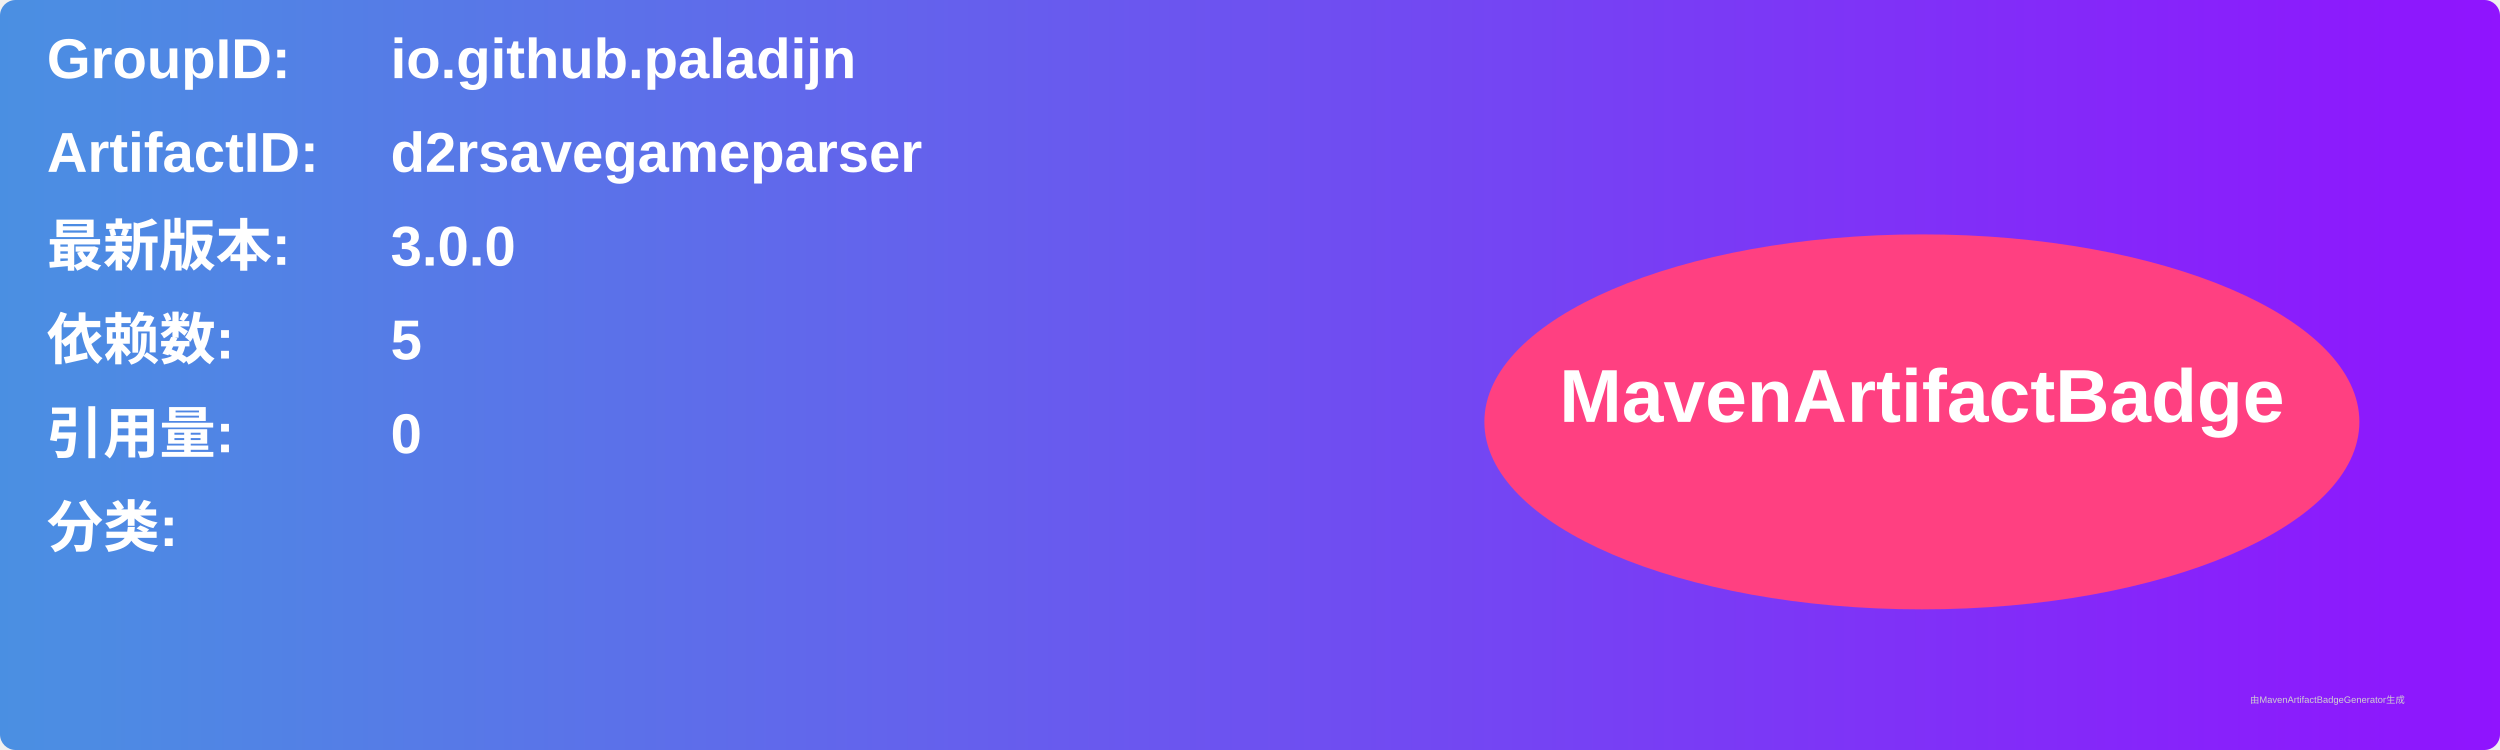
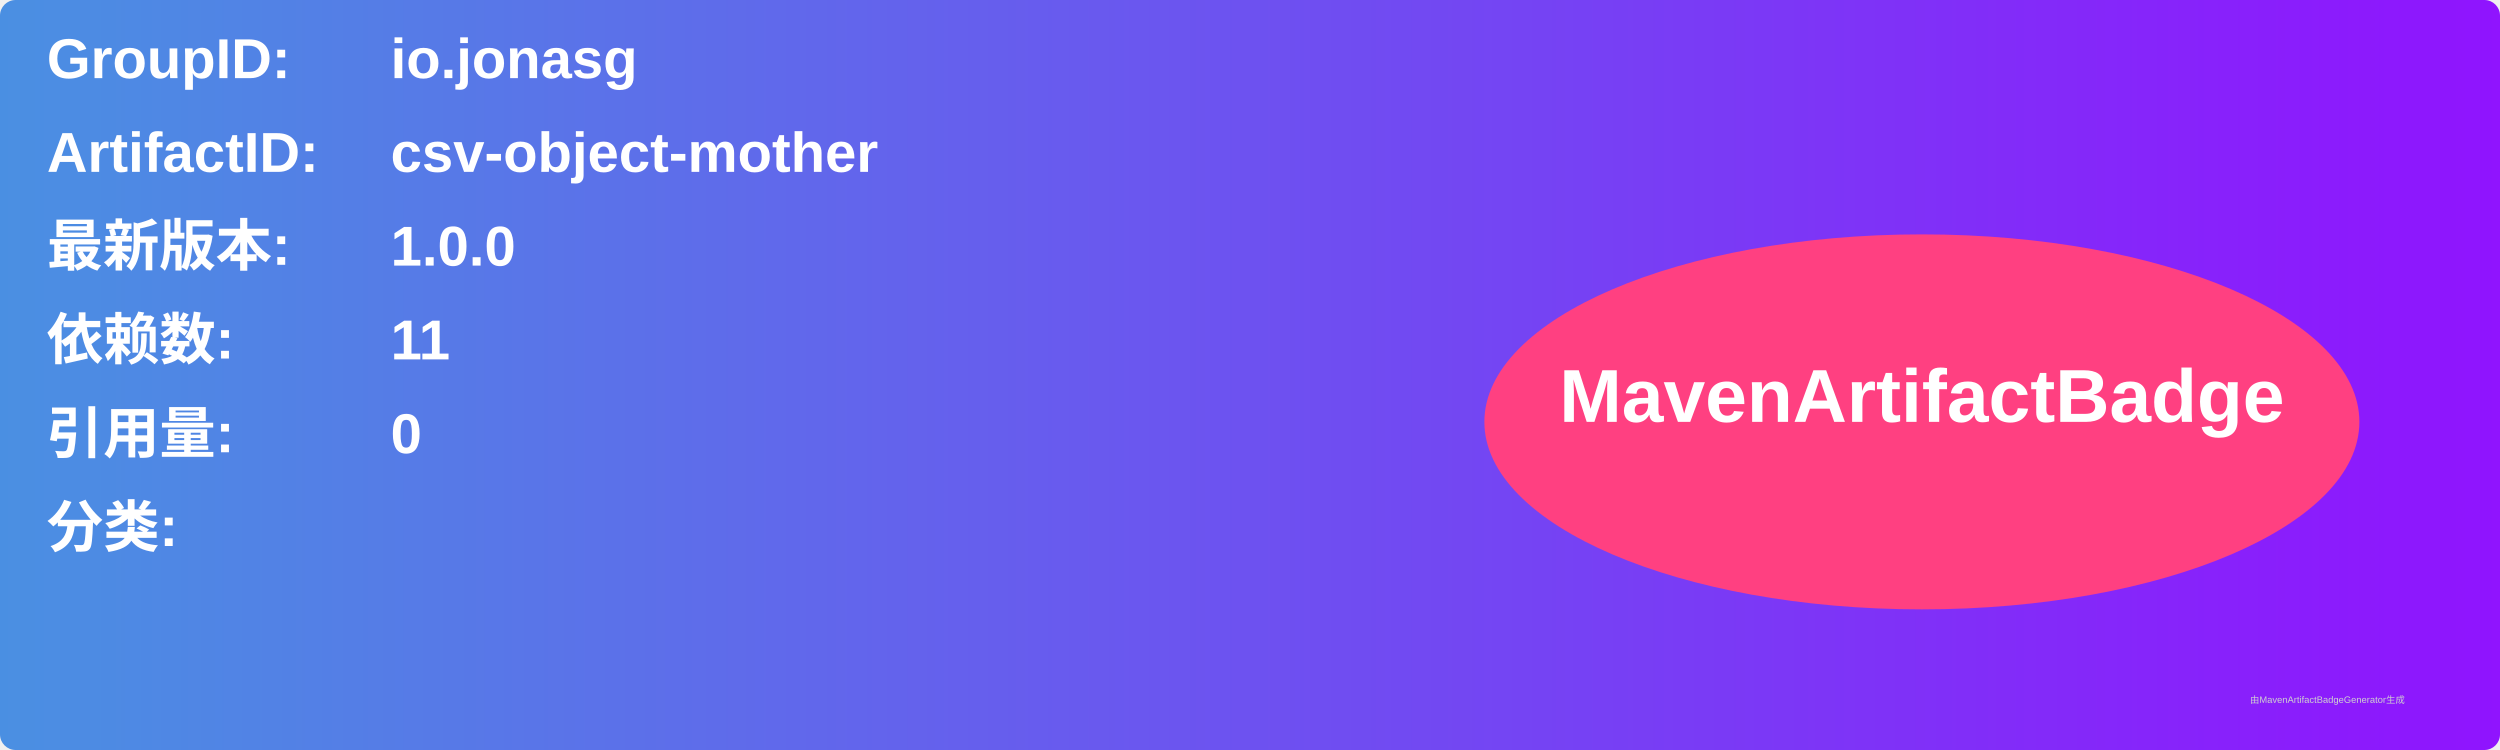
<svg xmlns="http://www.w3.org/2000/svg" width="800" height="240" viewBox="0 0 800 240">
  <linearGradient id="grad" x1="0%" y1="0%" x2="100%" y2="0%">
    <stop offset="0%" stop-color="#4a90e2" />
    <stop offset="100%" stop-color="#9013fe" />
  </linearGradient>
  <rect width="100%" height="100%" rx="5" ry="5" fill="url(#grad)" />
  <g transform="translate(15, 15)">
    <text x="0" y="10" font-family="Arial" font-size="18" fill="white" font-weight="bold" width="260">GroupID:</text>
-     <text x="110" y="10" font-family="Arial" font-size="18" fill="white" font-weight="bold" width="460">io.github.paladijn</text>
+     <text x="110" y="10" font-family="Arial" font-size="18" fill="white" font-weight="bold" width="460">io.jonasg</text>
    <text x="0" y="40" font-family="Arial" font-size="18" fill="white" font-weight="bold" width="260">ArtifactID:</text>
-     <text x="110" y="40" font-family="Arial" font-size="18" fill="white" font-weight="bold" width="460">d2rsavegameparser</text>
+     <text x="110" y="40" font-family="Arial" font-size="18" fill="white" font-weight="bold" width="460">csv-object-mother</text>
    <text x="0" y="70" font-family="Arial" font-size="18" fill="white" font-weight="bold">最新版本:</text>
    <text x="110" y="70" font-family="Arial" font-size="18" fill="white" font-weight="bold">
-       <tspan font-weight="bold">3.0.0</tspan>
+       <tspan font-weight="bold">1.0.0</tspan>
    </text>
    <text x="0" y="100" font-family="Arial" font-size="18" fill="white" font-weight="bold">依赖数: </text>
    <text x="110" y="100" font-family="Arial" font-size="18" fill="white">
-       <tspan font-weight="bold">5</tspan>
+       <tspan font-weight="bold">11</tspan>
    </text>
    <text x="0" y="130" font-family="Arial" font-size="18" fill="white" font-weight="bold">引用量: </text>
    <text x="110" y="130" font-family="Arial" font-size="18" fill="white">
      <tspan font-weight="bold">0</tspan>
    </text>
    <text x="0" y="160" font-family="Arial" font-size="18" fill="white" font-weight="bold">分类:</text>
    <text x="10" y="190" font-family="Arial" font-size="10" fill="white">
      <tspan font-weight="bold" />
    </text>
    <ellipse cx="600" cy="120" rx="140" ry="60" fill="#ff4081" />
    <text x="600" y="120" text-anchor="middle" font-family="Arial" font-size="24" fill="white" font-weight="bold">MavenArtifactBadge</text>
  </g>
  <text x="720" y="225" font-family="Arial" font-size="3" fill="#d0d0d0">由MavenArtifactBadgeGenerator生成</text>
</svg>
